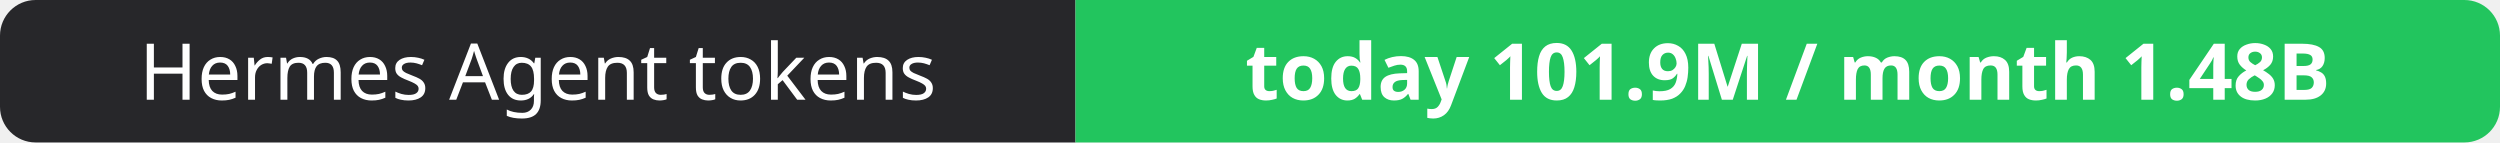
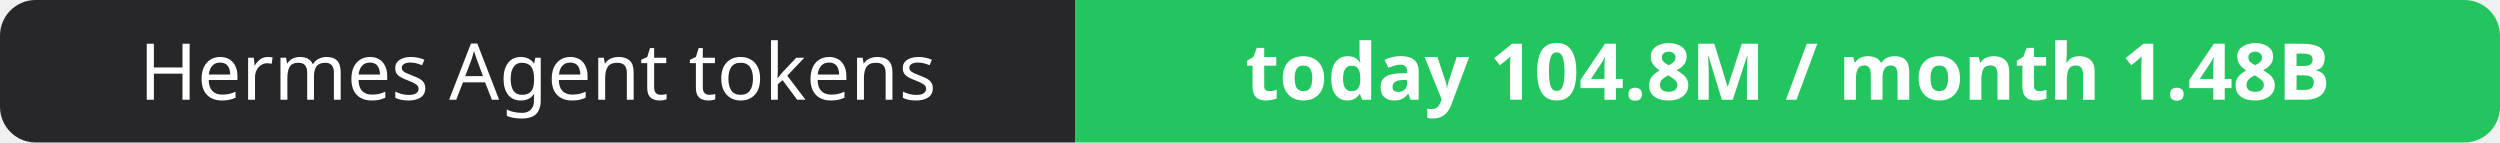
- <svg xmlns="http://www.w3.org/2000/svg" width="351" height="20" role="img" aria-label="Hermes Agent tokens: today 101.9M / month 1.48B">
+ <svg xmlns="http://www.w3.org/2000/svg" width="351" height="20" role="img" aria-label="Hermes Agent tokens: today 104.8M / month 1.48B">
  <clipPath id="r">
    <rect width="351" height="20" rx="5" fill="#fff" />
  </clipPath>
  <g clip-path="url(#r)">
    <rect width="151" height="20" fill="#27272a" />
    <rect x="151" width="200" height="20" fill="#22c55e" />
  </g>
  <g fill="#fff" text-anchor="middle" font-family="Verdana,Geneva,sans-serif" font-size="11">
    <text x="75.5" y="14">Hermes Agent tokens</text>
-     <text x="251.0" y="14" font-weight="700">today 101.9M / month 1.48B</text>
+     <text x="251.0" y="14" font-weight="700">today 104.8M / month 1.48B</text>
  </g>
</svg>
